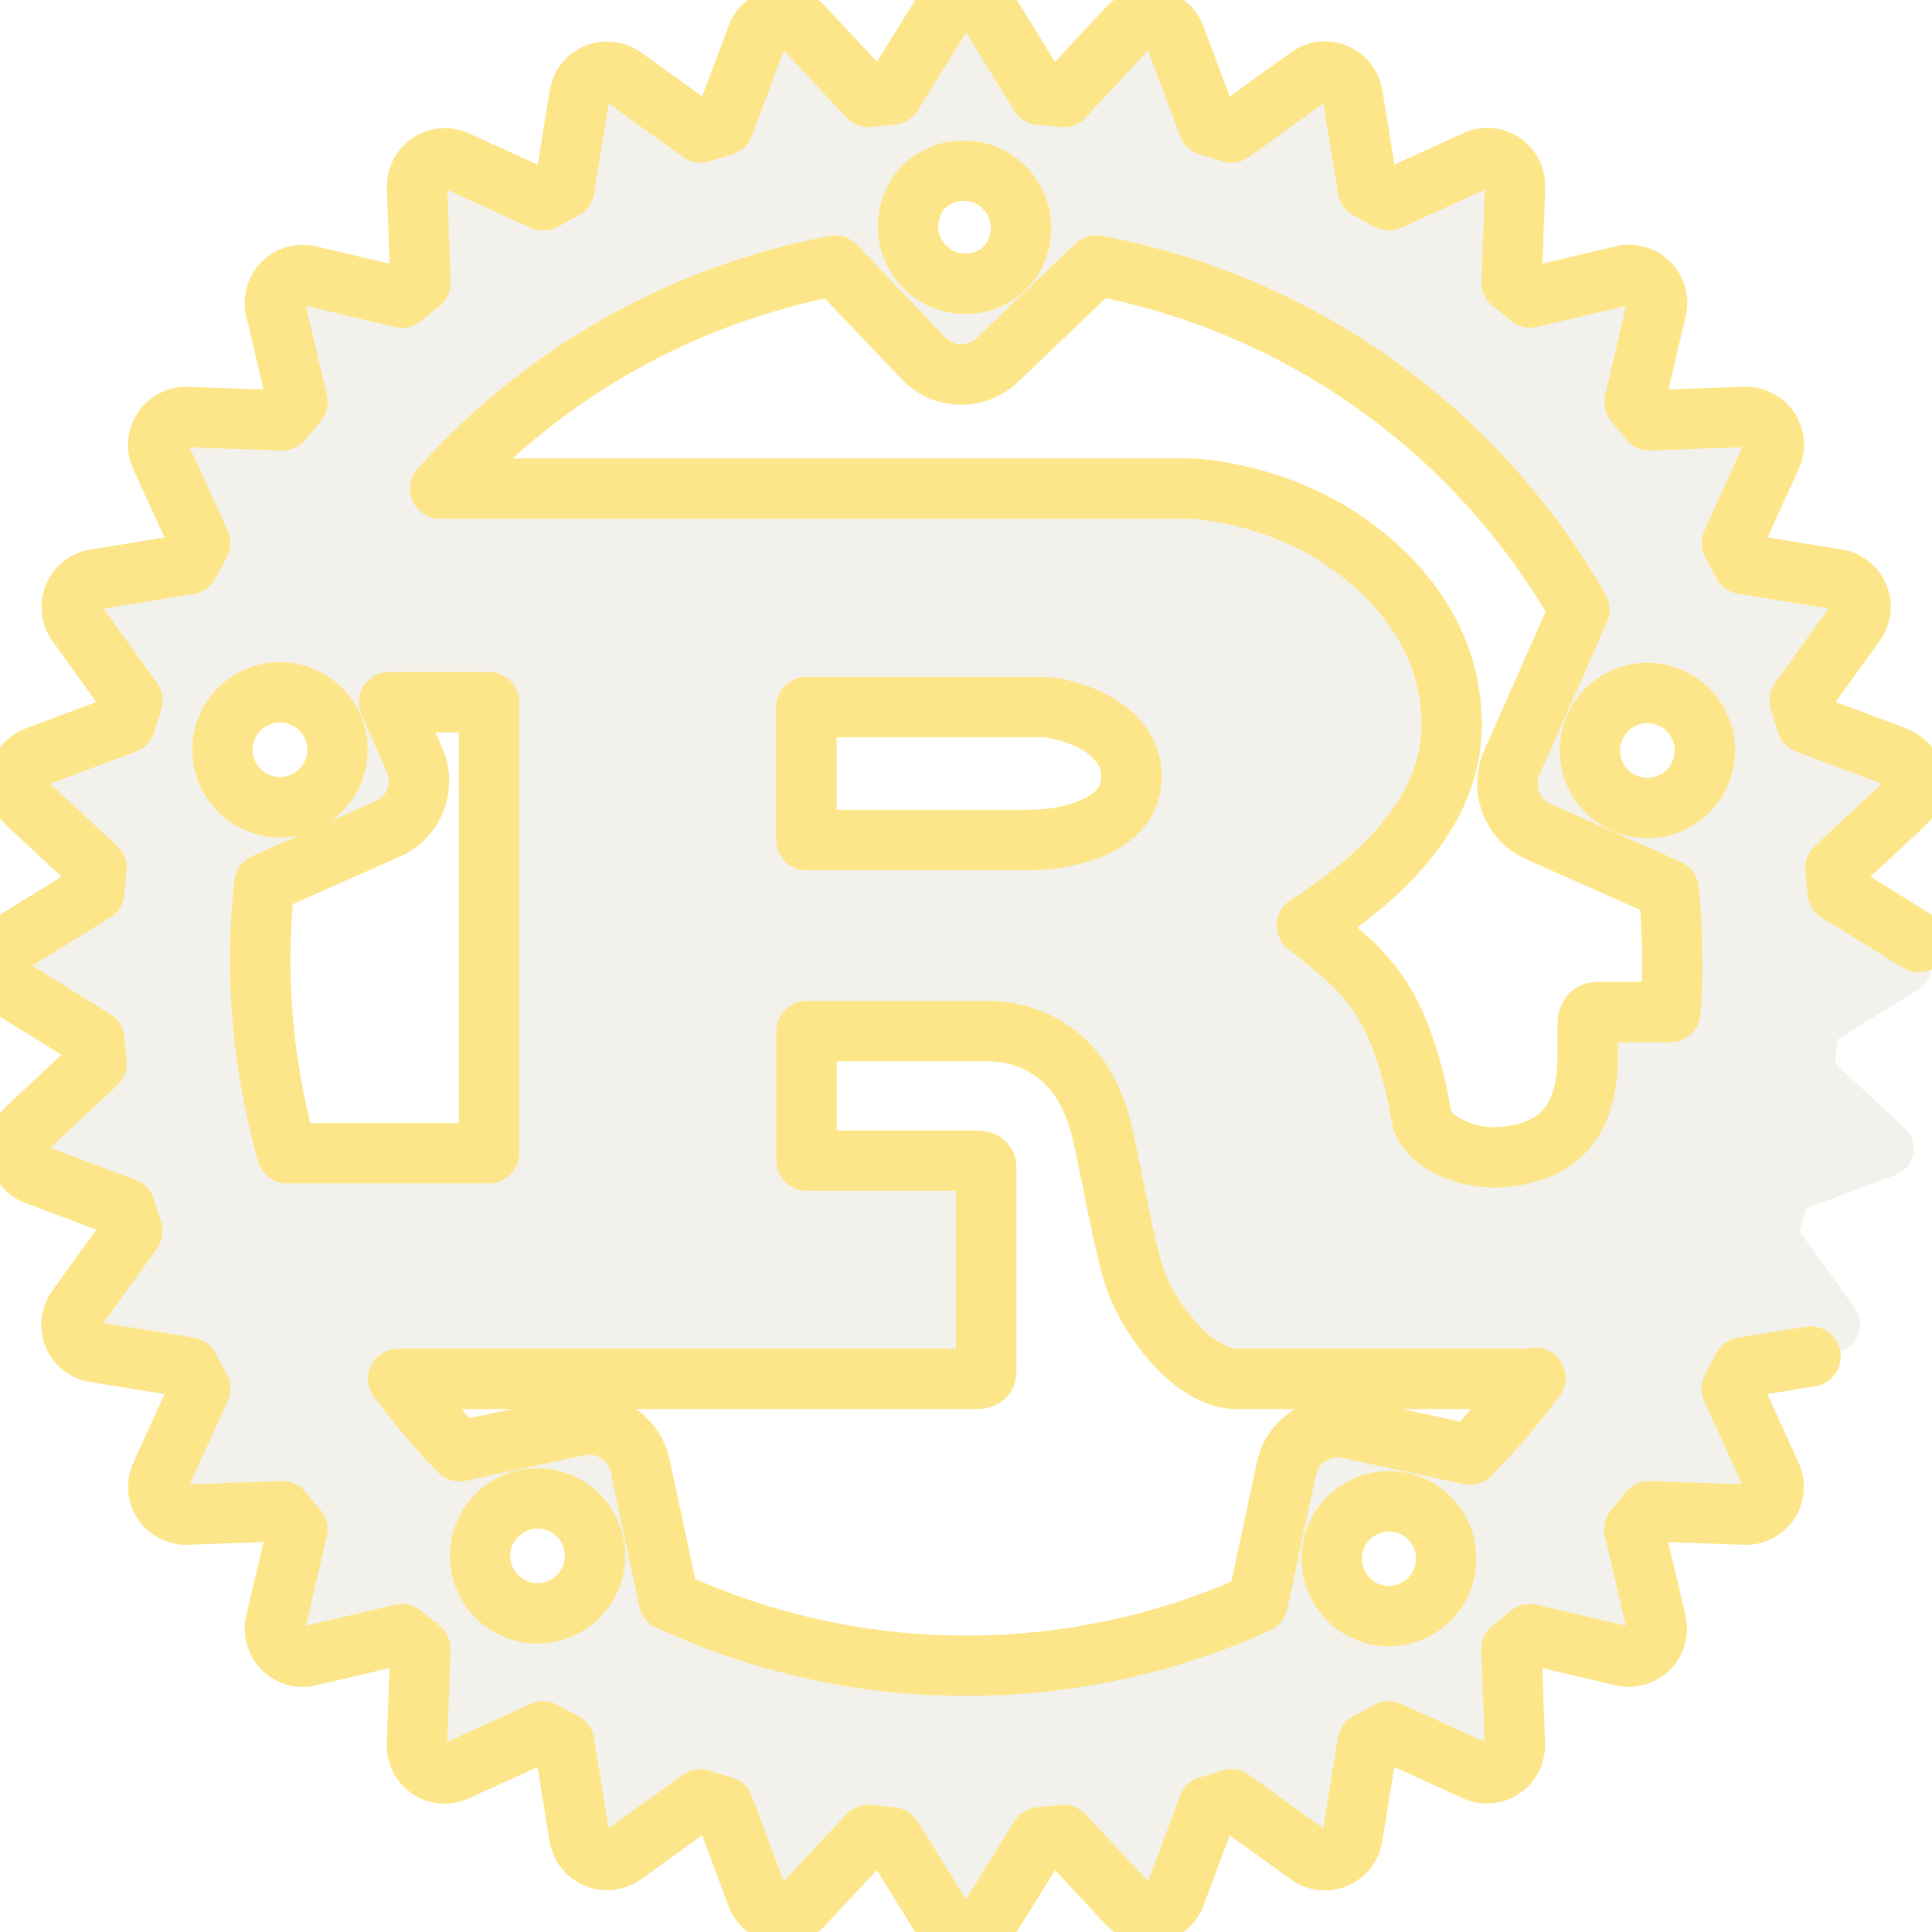
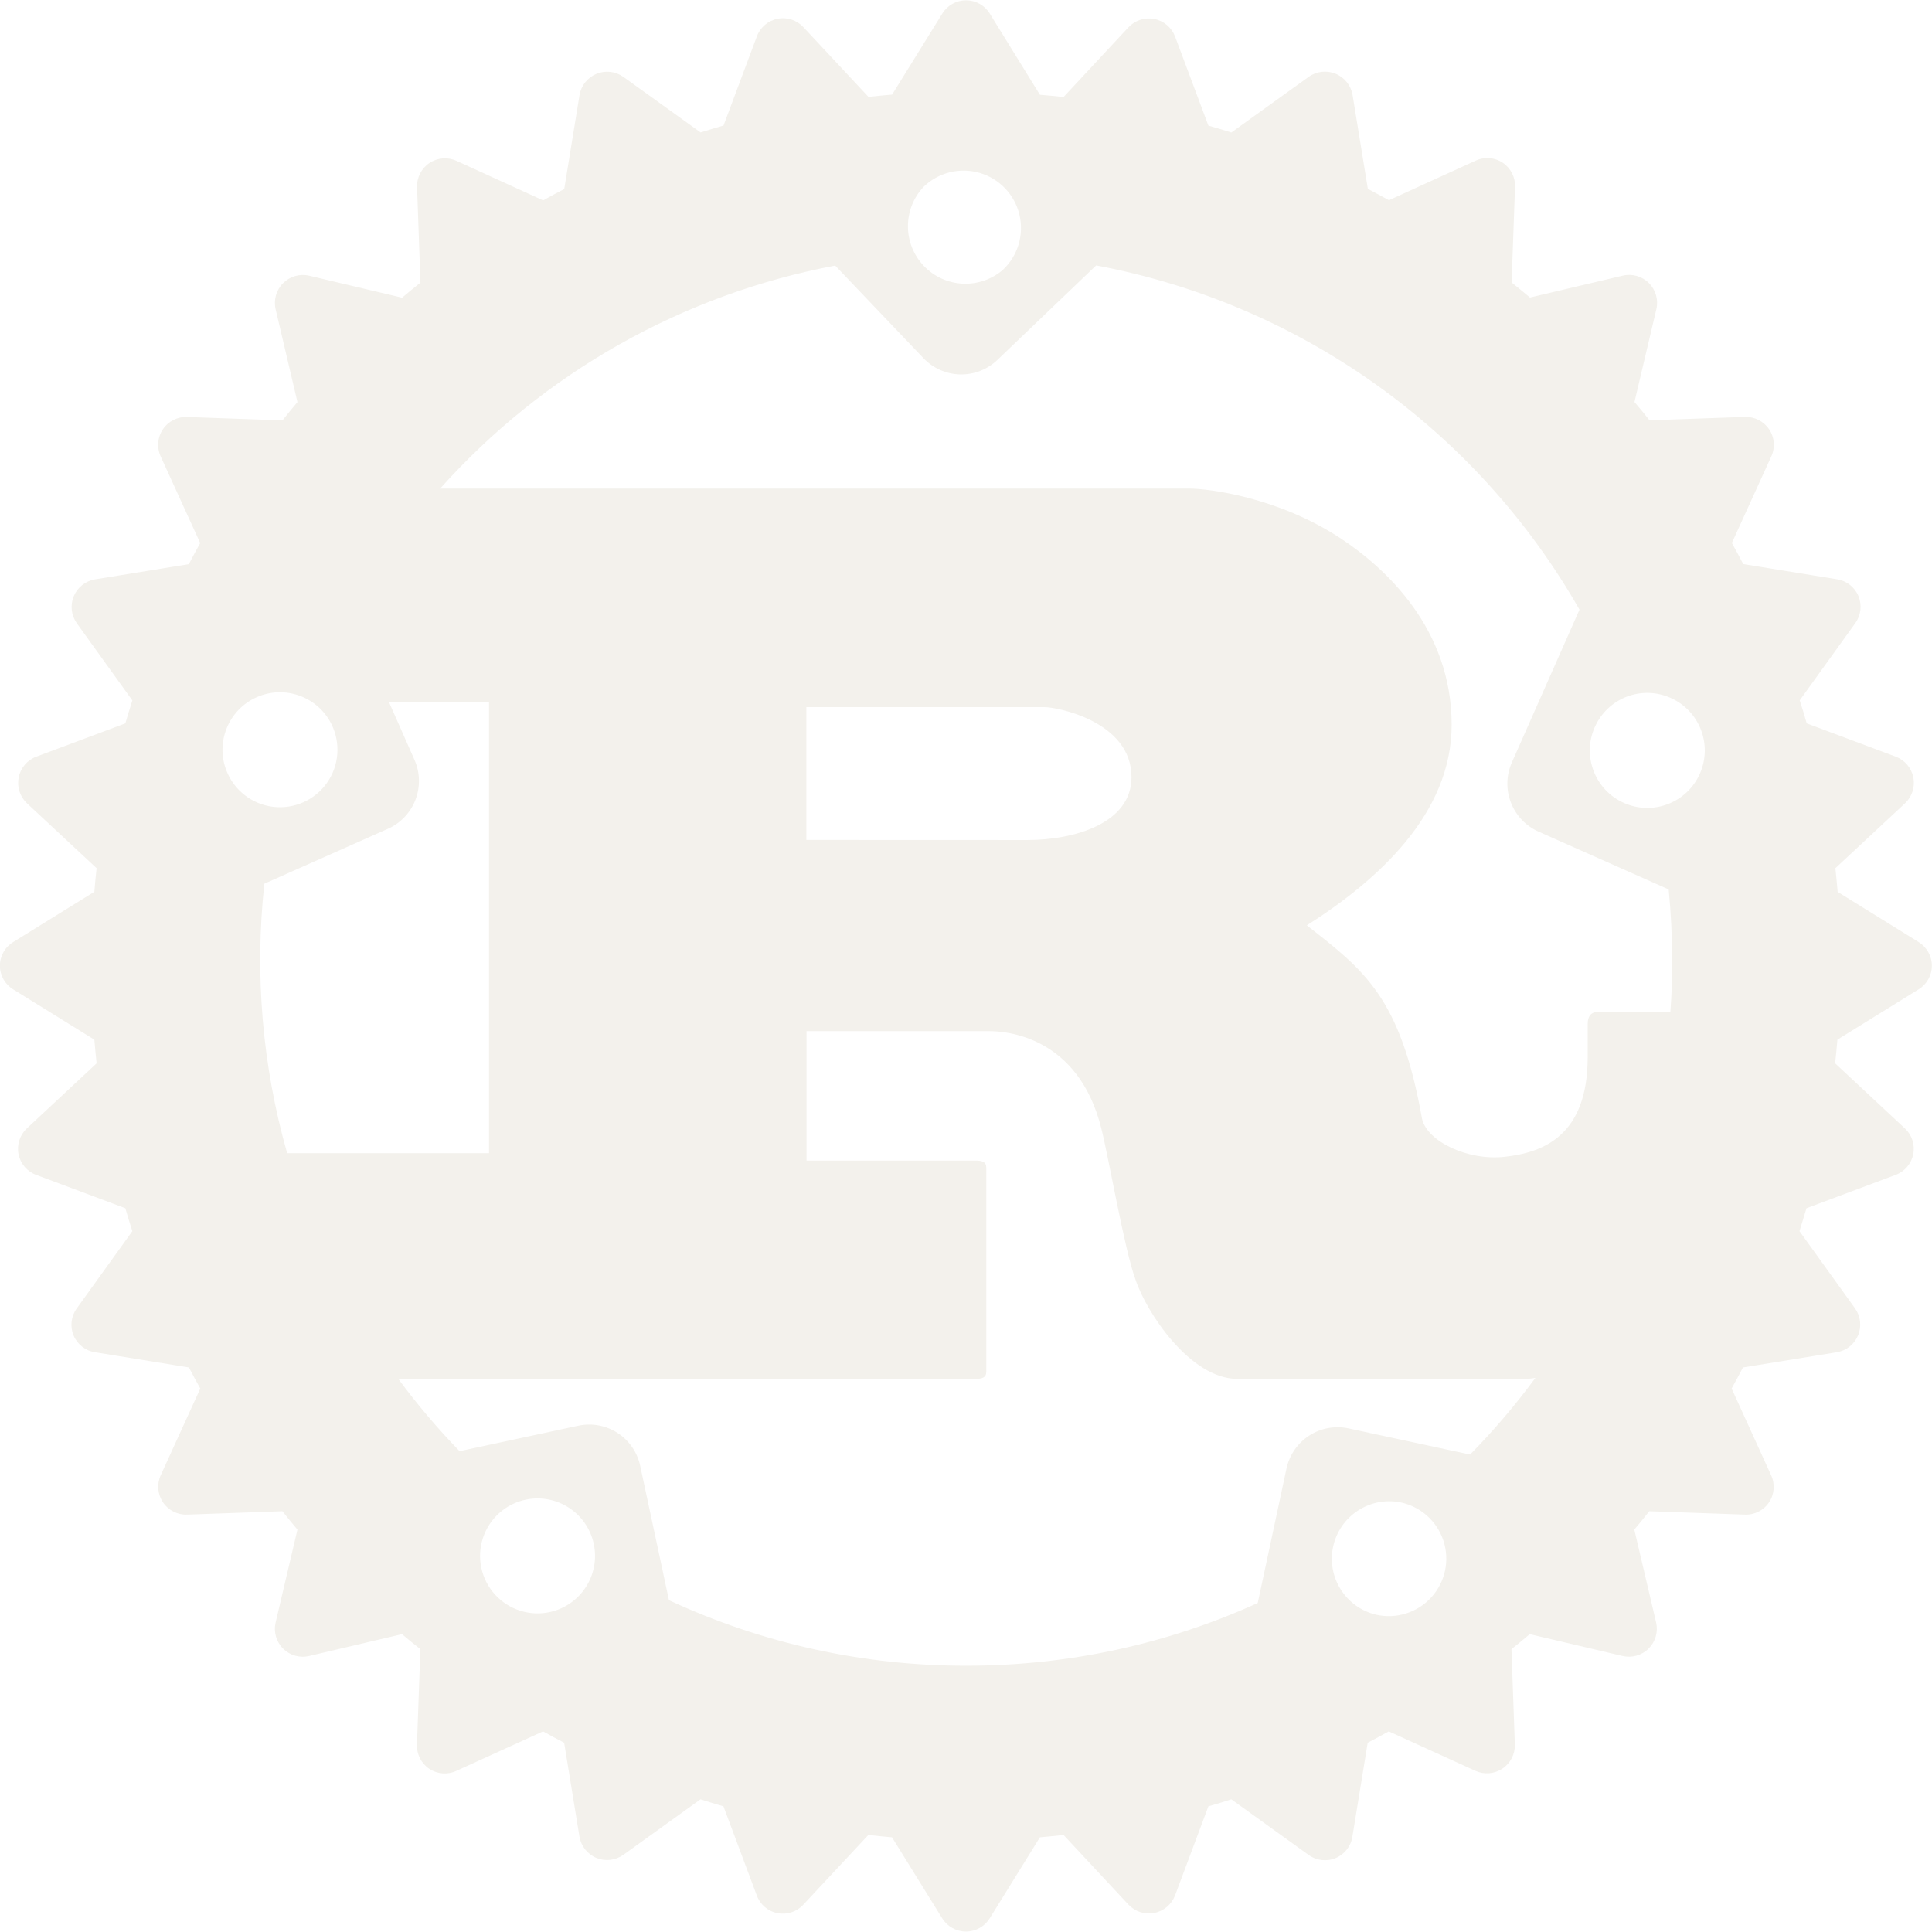
<svg xmlns="http://www.w3.org/2000/svg" viewBox="0 0 24 24" role="img" aria-label="Rust">
-   <style>@keyframes tss_rust_fl{0%{fill-opacity:0.28}36%,84%{fill-opacity:1}100%{fill-opacity:0.28}}.tss_rust_fl{animation:tss_rust_fl 3.6s cubic-bezier(0.22,1,0.36,1) infinite}@keyframes tss_rust_sp0{0%,0%{stroke-dashoffset:100;stroke-opacity:1}30%,78%{stroke-dashoffset:0;stroke-opacity:0.25}100%{stroke-dashoffset:-100;stroke-opacity:1}}.tss_rust_sp0{stroke-dasharray:100;animation:tss_rust_sp0 3.6s cubic-bezier(0.22,1,0.36,1) infinite}@keyframes tss_rust_sp1{0%,6%{stroke-dashoffset:100;stroke-opacity:1}35%,78%{stroke-dashoffset:0;stroke-opacity:0.25}100%{stroke-dashoffset:-100;stroke-opacity:1}}.tss_rust_sp1{stroke-dasharray:100;animation:tss_rust_sp1 3.6s cubic-bezier(0.22,1,0.36,1) infinite}@keyframes tss_rust_sp2{0%,12%{stroke-dashoffset:100;stroke-opacity:1}40%,78%{stroke-dashoffset:0;stroke-opacity:0.25}100%{stroke-dashoffset:-100;stroke-opacity:1}}.tss_rust_sp2{stroke-dasharray:100;animation:tss_rust_sp2 3.6s cubic-bezier(0.22,1,0.36,1) infinite}@keyframes tss_rust_sp3{0%,18%{stroke-dashoffset:100;stroke-opacity:1}44%,78%{stroke-dashoffset:0;stroke-opacity:0.25}100%{stroke-dashoffset:-100;stroke-opacity:1}}.tss_rust_sp3{stroke-dasharray:100;animation:tss_rust_sp3 3.6s cubic-bezier(0.22,1,0.36,1) infinite}@media (prefers-reduced-motion: reduce){.tss_rust_fl{animation:none!important;fill-opacity:1!important}.tss_rust_sp0{animation:none!important;stroke-dashoffset:0!important;stroke-opacity:0!important}.tss_rust_sp1{animation:none!important;stroke-dashoffset:0!important;stroke-opacity:0!important}.tss_rust_sp2{animation:none!important;stroke-dashoffset:0!important;stroke-opacity:0!important}.tss_rust_sp3{animation:none!important;stroke-dashoffset:0!important;stroke-opacity:0!important}}</style>
-   <path class="tss_rust_fl" fill="#F3F1EC" fill-rule="evenodd" d="M23.835 11.703l-1.007-.624a13.727 13.727 0 00-.028-.294l.866-.807a.348.348 0 00-.115-.578l-1.107-.414a8.496 8.496 0 00-.087-.286l.69-.959a.346.346 0 00-.226-.545l-1.166-.189a9.357 9.357 0 00-.141-.262l.49-1.076a.344.344 0 00-.027-.336.349.349 0 00-.301-.154l-1.185.042a6.744 6.744 0 00-.187-.227l.272-1.153a.347.347 0 00-.417-.417l-1.153.272a14.018 14.018 0 00-.228-.187l.042-1.185a.344.344 0 00-.49-.328l-1.076.491c-.087-.048-.174-.095-.262-.141l-.19-1.167A.348.348 0 0016.256.955l-.96.691a8.487 8.487 0 00-.285-.086l-.414-1.107a.348.348 0 00-.578-.115l-.807.867a9.294 9.294 0 00-.294-.028L12.295.168a.346.346 0 00-.589 0l-.624 1.007a13.738 13.738 0 00-.294.028L9.98.337a.346.346 0 00-.578.115l-.414 1.107c-.096.027-.19.057-.285.086L7.744.955a.348.348 0 00-.545.226L7.009 2.348a9.357 9.357 0 00-.262.141l-1.076-.491a.346.346 0 00-.49.328l.042 1.185a7.983 7.983 0 00-.228.187L3.841 3.425a.347.347 0 00-.417.417l.271 1.153c-.063.075-.126.151-.186.227l-1.185-.042a.346.346 0 00-.328.49l.491 1.076a9.167 9.167 0 00-.141.262l-1.166.189a.348.348 0 00-.226.545l.69.959a13.303 13.303 0 00-.087.285l-1.107.414a.348.348 0 00-.116.578l.866.807a9.294 9.294 0 00-.028.293l-1.007.624a.344.344 0 000 .589l1.007.624c.008.098.018.196.028.294l-.866.808a.346.346 0 00.116.578l1.107.414c.027.096.057.191.087.285l-.69.959a.345.345 0 00.227.545l1.166.189c.046.088.092.175.141.262l-.491 1.076a.346.346 0 00.328.49l1.183-.042c.062.077.123.153.187.228l-.271 1.154a.346.346 0 00.417.416l1.153-.271c.075.064.151.126.228.186l-.042 1.185a.344.344 0 00.49.327l1.076-.49c.087.049.174.095.262.141l.19 1.166a.348.348 0 00.545.227l.959-.69a9.299 9.299 0 00.285.087l.414 1.107a.345.345 0 00.578.115l.808-.866c.097.011.195.02.294.029l.624 1.007a.347.347 0 00.589 0l.624-1.007c.098-.009.196-.018.294-.029l.807.866a.348.348 0 00.578-.115l.414-1.107a8.463 8.463 0 00.285-.087l.959.69a.345.345 0 00.545-.227l.19-1.166c.088-.046.175-.093.262-.141l1.076.49a.347.347 0 00.49-.327l-.042-1.185a6.727 6.727 0 00.227-.186l1.153.271a.347.347 0 00.417-.416l-.271-1.154c.063-.075.126-.151.186-.228l1.185.042a.344.344 0 00.328-.49l-.49-1.076c.048-.087.095-.174.141-.262l1.166-.189a.348.348 0 00.226-.545l-.69-.959.087-.285 1.107-.414a.346.346 0 00.115-.578l-.866-.808c.01-.097.02-.195.028-.294l1.007-.624a.344.344 0 000-.589zm-6.741 8.355a.714.714 0 01.299-1.396.714.714 0 11-.3 1.396zm-.342-2.314a.649.649 0 00-.771.5l-.357 1.669c-1.103.501-2.329.779-3.619.779a8.737 8.737 0 01-3.695-.814l-.357-1.668a.648.648 0 00-.771-.499l-1.473.316a8.722 8.722 0 01-.761-.898h7.168c.081 0 .136-.014.136-.088v-2.536c0-.074-.054-.088-.136-.088h-2.097v-1.608h2.268c.206 0 1.107.059 1.394 1.209.09.353.287 1.504.423 1.873.135.413.683 1.238 1.268 1.238h3.572a.749.749 0 00.13-.013 8.787 8.787 0 01-.812.953zM6.837 20.024a.714.714 0 11-.3-1.396.714.714 0 01.3 1.396zM4.118 8.997a.714.714 0 11-1.304.579.714.714 0 011.304-.579zm-.835 1.981l1.535-.682a.65.65 0 00.33-.859l-.316-.715h1.243v5.603H3.567a8.775 8.775 0 01-.283-3.348zm6.734-.544V8.784h2.96c.153 0 1.079.177 1.079.87 0 .575-.711.781-1.295.781zm10.757 1.486c0 .219-.008.436-.024.651h-.9c-.09 0-.127.059-.127.148v.413c0 .973-.549 1.185-1.03 1.238-.458.052-.965-.191-1.028-.472-.27-1.519-.72-1.844-1.431-2.403.882-.56 1.799-1.386 1.799-2.491 0-1.194-.819-1.946-1.377-2.315-.782-.516-1.649-.62-1.883-.62H5.468a8.765 8.765 0 014.907-2.77l1.097 1.151a.648.648 0 00.918.021l1.227-1.174a8.775 8.775 0 016.004 4.276l-.84 1.898a.652.652 0 00.33.859l1.618.719c.028.287.043.577.043.872zm-9.301-9.599a.713.713 0 11.984 1.032.714.714 0 01-.984-1.032zm8.339 6.71a.711.711 0 01.94-.362.714.714 0 11-.941.363z" />
-   <path class="tss_rust_sp0" pathLength="100" fill="none" stroke="#FDE68A" stroke-width="0.75" stroke-linecap="round" stroke-linejoin="round" d="M23.835 11.703 l-1.007 -0.624 a13.727 13.727 0 0 0 -0.028 -0.294 l0.866 -0.807 a0.348 0.348 0 0 0 -0.115 -0.578 l-1.107 -0.414 a8.496 8.496 0 0 0 -0.087 -0.286 l0.69 -0.959 a0.346 0.346 0 0 0 -0.226 -0.545 l-1.166 -0.189 a9.357 9.357 0 0 0 -0.141 -0.262 l0.49 -1.076 a0.344 0.344 0 0 0 -0.027 -0.336 a0.349 0.349 0 0 0 -0.301 -0.154 l-1.185 0.042 a6.744 6.744 0 0 0 -0.187 -0.227 l0.272 -1.153 a0.347 0.347 0 0 0 -0.417 -0.417 l-1.153 0.272 a14.018 14.018 0 0 0 -0.228 -0.187 l0.042 -1.185 a0.344 0.344 0 0 0 -0.49 -0.328 l-1.076 0.491 c-0.087 -0.048 -0.174 -0.095 -0.262 -0.141 l-0.19 -1.167 A0.348 0.348 0 0 0 16.256 0.955 l-0.96 0.691 a8.487 8.487 0 0 0 -0.285 -0.086 l-0.414 -1.107 a0.348 0.348 0 0 0 -0.578 -0.115 l-0.807 0.867 a9.294 9.294 0 0 0 -0.294 -0.028 L12.295 0.168 a0.346 0.346 0 0 0 -0.589 0 l-0.624 1.007 a13.738 13.738 0 0 0 -0.294 0.028 L9.98 0.337 a0.346 0.346 0 0 0 -0.578 0.115 l-0.414 1.107 c-0.096 0.027 -0.19 0.057 -0.285 0.086 L7.744 0.955 a0.348 0.348 0 0 0 -0.545 0.226 L7.009 2.348 a9.357 9.357 0 0 0 -0.262 0.141 l-1.076 -0.491 a0.346 0.346 0 0 0 -0.49 0.328 l0.042 1.185 a7.983 7.983 0 0 0 -0.228 0.187 L3.841 3.425 a0.347 0.347 0 0 0 -0.417 0.417 l0.271 1.153 c-0.063 0.075 -0.126 0.151 -0.186 0.227 l-1.185 -0.042 a0.346 0.346 0 0 0 -0.328 0.49 l0.491 1.076 a9.167 9.167 0 0 0 -0.141 0.262 l-1.166 0.189 a0.348 0.348 0 0 0 -0.226 0.545 l0.69 0.959 a13.303 13.303 0 0 0 -0.087 0.285 l-1.107 0.414 a0.348 0.348 0 0 0 -0.116 0.578 l0.866 0.807 a9.294 9.294 0 0 0 -0.028 0.293 l-1.007 0.624 a0.344 0.344 0 0 0 0 0.589 l1.007 0.624 c0.008 0.098 0.018 0.196 0.028 0.294 l-0.866 0.808 a0.346 0.346 0 0 0 0.116 0.578 l1.107 0.414 c0.027 0.096 0.057 0.191 0.087 0.285 l-0.69 0.959 a0.345 0.345 0 0 0 0.227 0.545 l1.166 0.189 c0.046 0.088 0.092 0.175 0.141 0.262 l-0.491 1.076 a0.346 0.346 0 0 0 0.328 0.49 l1.183 -0.042 c0.062 0.077 0.123 0.153 0.187 0.228 l-0.271 1.154 a0.346 0.346 0 0 0 0.417 0.416 l1.153 -0.271 c0.075 0.064 0.151 0.126 0.228 0.186 l-0.042 1.185 a0.344 0.344 0 0 0 0.49 0.327 l1.076 -0.49 c0.087 0.049 0.174 0.095 0.262 0.141 l0.19 1.166 a0.348 0.348 0 0 0 0.545 0.227 l0.959 -0.69 a9.299 9.299 0 0 0 0.285 0.087 l0.414 1.107 a0.345 0.345 0 0 0 0.578 0.115 l0.808 -0.866 c0.097 0.011 0.195 0.02 0.294 0.029 l0.624 1.007 a0.347 0.347 0 0 0 0.589 0 l0.624 -1.007 c0.098 -0.009 0.196 -0.018 0.294 -0.029 l0.807 0.866 a0.348 0.348 0 0 0 0.578 -0.115 l0.414 -1.107 a8.463 8.463 0 0 0 0.285 -0.087 l0.959 0.69 a0.345 0.345 0 0 0 0.545 -0.227 l0.19 -1.166 c0.088 -0.046 0.175 -0.093 0.262 -0.141 l1.076 0.49 a0.347 0.347 0 0 0 0.49 -0.327 l-0.042 -1.185 a6.727 6.727 0 0 0 0.227 -0.186 l1.153 0.271 a0.347 0.347 0 0 0 0.417 -0.416 l-0.271 -1.154 c0.063 -0.075 0.126 -0.151 0.186 -0.228 l1.185 0.042 a0.344 0.344 0 0 0 0.328 -0.49 l-0.49 -1.076 c0.048 -0.087 0.095 -0.174 0.141 -0.262 l1.166 -0.189 a0.348 0.348 0 0 0 0.226 -0.545 l-0.69 -0.959 l0.087 -0.285 l1.107 -0.414 a0.346 0.346 0 0 0 0.115 -0.578 l-0.866 -0.808 c0.01 -0.097 0.02 -0.195 0.028 -0.294 l1.007 -0.624 a0.344 0.344 0 0 0 0 -0.589 Z M17.093 20.058 a0.714 0.714 0 0 1 0.299 -1.396 a0.714 0.714 0 1 1 -0.3 1.396 Z M16.751 17.744 a0.649 0.649 0 0 0 -0.771 0.5 l-0.357 1.669 c-1.103 0.501 -2.329 0.779 -3.619 0.779 a8.737 8.737 0 0 1 -3.695 -0.814 l-0.357 -1.668 a0.648 0.648 0 0 0 -0.771 -0.499 l-1.473 0.316 a8.722 8.722 0 0 1 -0.761 -0.898 h7.168 c0.081 0 0.136 -0.014 0.136 -0.088 v-2.536 c0 -0.074 -0.054 -0.088 -0.136 -0.088 h-2.097 v-1.608 h2.268 c0.206 0 1.107 0.059 1.394 1.209 c0.09 0.353 0.287 1.504 0.423 1.873 c0.135 0.413 0.683 1.238 1.268 1.238 h3.572 a0.749 0.749 0 0 0 0.13 -0.013 a8.787 8.787 0 0 1 -0.812 0.953 Z" />
-   <path class="tss_rust_sp1" pathLength="100" fill="none" stroke="#FDE68A" stroke-width="0.75" stroke-linecap="round" stroke-linejoin="round" d="M6.837 20.024 a0.714 0.714 0 1 1 -0.3 -1.396 a0.714 0.714 0 0 1 0.3 1.396 Z M4.118 8.997 a0.714 0.714 0 1 1 -1.304 0.579 a0.714 0.714 0 0 1 1.304 -0.579 Z M3.283 10.979 l1.535 -0.682 a0.65 0.65 0 0 0 0.33 -0.859 l-0.316 -0.715 h1.243 v5.603 H3.567 a8.775 8.775 0 0 1 -0.283 -3.348 Z" />
-   <path class="tss_rust_sp2" pathLength="100" fill="none" stroke="#FDE68A" stroke-width="0.75" stroke-linecap="round" stroke-linejoin="round" d="M10.017 10.435 V8.784 h2.96 c0.153 0 1.079 0.177 1.079 0.87 c0 0.575 -0.711 0.781 -1.295 0.781 Z M20.774 11.921 c0 0.219 -0.008 0.436 -0.024 0.651 h-0.9 c-0.09 0 -0.127 0.059 -0.127 0.148 v0.413 c0 0.973 -0.549 1.185 -1.03 1.238 c-0.458 0.052 -0.965 -0.191 -1.028 -0.472 c-0.27 -1.519 -0.72 -1.844 -1.431 -2.403 c0.882 -0.56 1.799 -1.386 1.799 -2.491 c0 -1.194 -0.819 -1.946 -1.377 -2.315 c-0.782 -0.516 -1.649 -0.62 -1.883 -0.62 H5.468 a8.765 8.765 0 0 1 4.907 -2.77 l1.097 1.151 a0.648 0.648 0 0 0 0.918 0.021 l1.227 -1.174 a8.775 8.775 0 0 1 6.004 4.276 l-0.84 1.898 a0.652 0.652 0 0 0 0.33 0.859 l1.618 0.719 c0.028 0.287 0.043 0.577 0.043 0.872 Z M11.474 2.322 a0.713 0.713 0 1 1 0.984 1.032 a0.714 0.714 0 0 1 -0.984 -1.032 Z" />
-   <path class="tss_rust_sp3" pathLength="100" fill="none" stroke="#FDE68A" stroke-width="0.75" stroke-linecap="round" stroke-linejoin="round" d="M19.813 9.032 a0.711 0.711 0 0 1 0.94 -0.362 a0.714 0.714 0 1 1 -0.941 0.363 Z" />
+   <defs>
+     <clipPath id="tss_rust_cl">
+       <path clip-rule="evenodd" d="M23.835 11.703l-1.007-.624a13.727 13.727 0 00-.028-.294l.866-.807a.348.348 0 00-.115-.578l-1.107-.414a8.496 8.496 0 00-.087-.286l.69-.959a.346.346 0 00-.226-.545l-1.166-.189a9.357 9.357 0 00-.141-.262l.49-1.076a.344.344 0 00-.027-.336.349.349 0 00-.301-.154l-1.185.042a6.744 6.744 0 00-.187-.227l.272-1.153a.347.347 0 00-.417-.417l-1.153.272a14.018 14.018 0 00-.228-.187l.042-1.185a.344.344 0 00-.49-.328l-1.076.491c-.087-.048-.174-.095-.262-.141l-.19-1.167A.348.348 0 0016.256.955l-.96.691a8.487 8.487 0 00-.285-.086l-.414-1.107a.348.348 0 00-.578-.115l-.807.867a9.294 9.294 0 00-.294-.028L12.295.168a.346.346 0 00-.589 0l-.624 1.007a13.738 13.738 0 00-.294.028L9.98.337a.346.346 0 00-.578.115l-.414 1.107c-.096.027-.19.057-.285.086L7.744.955a.348.348 0 00-.545.226L7.009 2.348a9.357 9.357 0 00-.262.141l-1.076-.491a.346.346 0 00-.49.328l.042 1.185a7.983 7.983 0 00-.228.187L3.841 3.425a.347.347 0 00-.417.417l.271 1.153c-.063.075-.126.151-.186.227l-1.185-.042a.346.346 0 00-.328.49l.491 1.076a9.167 9.167 0 00-.141.262l-1.166.189a.348.348 0 00-.226.545l.69.959a13.303 13.303 0 00-.087.285l-1.107.414a.348.348 0 00-.116.578l.866.807a9.294 9.294 0 00-.028.293l-1.007.624a.344.344 0 000 .589l1.007.624c.008.098.018.196.028.294l-.866.808a.346.346 0 00.116.578l1.107.414c.027.096.057.191.087.285l-.69.959a.345.345 0 00.227.545l1.166.189c.046.088.092.175.141.262l-.491 1.076a.346.346 0 00.328.49l1.183-.042c.062.077.123.153.187.228l-.271 1.154a.346.346 0 00.417.416l1.153-.271c.075.064.151.126.228.186l-.042 1.185a.344.344 0 00.49.327l1.076-.49c.087.049.174.095.262.141l.19 1.166a.348.348 0 00.545.227l.959-.69a9.299 9.299 0 00.285.087l.414 1.107a.345.345 0 00.578.115l.808-.866c.097.011.195.02.294.029l.624 1.007a.347.347 0 00.589 0l.624-1.007c.098-.009.196-.018.294-.029l.807.866a.348.348 0 00.578-.115l.414-1.107a8.463 8.463 0 00.285-.087l.959.69a.345.345 0 00.545-.227l.19-1.166c.088-.046.175-.093.262-.141l1.076.49a.347.347 0 00.49-.327l-.042-1.185a6.727 6.727 0 00.227-.186l1.153.271a.347.347 0 00.417-.416l-.271-1.154c.063-.075.126-.151.186-.228l1.185.042a.344.344 0 00.328-.49l-.49-1.076c.048-.087.095-.174.141-.262l1.166-.189a.348.348 0 00.226-.545l-.69-.959.087-.285 1.107-.414a.346.346 0 00.115-.578l-.866-.808c.01-.097.02-.195.028-.294l1.007-.624a.344.344 0 000-.589zm-6.741 8.355a.714.714 0 01.299-1.396.714.714 0 11-.3 1.396zm-.342-2.314a.649.649 0 00-.771.5l-.357 1.669c-1.103.501-2.329.779-3.619.779a8.737 8.737 0 01-3.695-.814l-.357-1.668a.648.648 0 00-.771-.499l-1.473.316a8.722 8.722 0 01-.761-.898h7.168c.081 0 .136-.014.136-.088v-2.536c0-.074-.054-.088-.136-.088h-2.097v-1.608h2.268c.206 0 1.107.059 1.394 1.209.09.353.287 1.504.423 1.873.135.413.683 1.238 1.268 1.238h3.572a.749.749 0 00.13-.013 8.787 8.787 0 01-.812.953zM6.837 20.024a.714.714 0 11-.3-1.396.714.714 0 01.3 1.396zM4.118 8.997a.714.714 0 11-1.304.579.714.714 0 011.304-.579zm-.835 1.981l1.535-.682a.65.65 0 00.33-.859l-.316-.715h1.243v5.603H3.567a8.775 8.775 0 01-.283-3.348zm6.734-.544V8.784h2.96c.153 0 1.079.177 1.079.87 0 .575-.711.781-1.295.781zm10.757 1.486c0 .219-.008.436-.024.651h-.9c-.09 0-.127.059-.127.148v.413c0 .973-.549 1.185-1.03 1.238-.458.052-.965-.191-1.028-.472-.27-1.519-.72-1.844-1.431-2.403.882-.56 1.799-1.386 1.799-2.491 0-1.194-.819-1.946-1.377-2.315-.782-.516-1.649-.62-1.883-.62H5.468a8.765 8.765 0 014.907-2.77l1.097 1.151a.648.648 0 00.918.021l1.227-1.174a8.775 8.775 0 016.004 4.276l-.84 1.898a.652.652 0 00.33.859l1.618.719c.028.287.043.577.043.872zm-9.301-9.599a.713.713 0 11.984 1.032.714.714 0 01-.984-1.032zm8.339 6.71a.711.711 0 01.94-.362.714.714 0 11-.941.363z" />
+     </clipPath>
+     <linearGradient id="tss_rust_gb" gradientUnits="userSpaceOnUse" x1="5" y1="0" x2="19" y2="0">
+       <stop offset="0" stop-color="#F74C00" stop-opacity="0" />
+       <stop offset=".7" stop-color="#F74C00" stop-opacity=".55" />
+       <stop offset="1" stop-color="#F74C00" stop-opacity=".95" />
+     </linearGradient>
+   </defs>
+   <style>@keyframes tss_rust_bm{0%,8%{transform:rotate(0deg);opacity:0}16%{opacity:1}72%{opacity:1}80%,100%{transform:rotate(360deg);opacity:0}}.tss_rust_bm{transform-origin:12px 12px;opacity:0;animation:tss_rust_bm 3.6s cubic-bezier(.45,0,.25,1) infinite}@media (prefers-reduced-motion: reduce){.tss_rust_bm{animation:none!important}}</style>
+   <path fill="#F3F1EC" fill-rule="evenodd" d="M23.835 11.703l-1.007-.624a13.727 13.727 0 00-.028-.294l.866-.807a.348.348 0 00-.115-.578l-1.107-.414a8.496 8.496 0 00-.087-.286l.69-.959a.346.346 0 00-.226-.545l-1.166-.189a9.357 9.357 0 00-.141-.262l.49-1.076a.344.344 0 00-.027-.336.349.349 0 00-.301-.154l-1.185.042a6.744 6.744 0 00-.187-.227l.272-1.153a.347.347 0 00-.417-.417l-1.153.272a14.018 14.018 0 00-.228-.187l.042-1.185a.344.344 0 00-.49-.328l-1.076.491c-.087-.048-.174-.095-.262-.141l-.19-1.167A.348.348 0 0016.256.955l-.96.691a8.487 8.487 0 00-.285-.086l-.414-1.107a.348.348 0 00-.578-.115l-.807.867a9.294 9.294 0 00-.294-.028L12.295.168a.346.346 0 00-.589 0l-.624 1.007a13.738 13.738 0 00-.294.028L9.98.337a.346.346 0 00-.578.115l-.414 1.107c-.096.027-.19.057-.285.086L7.744.955a.348.348 0 00-.545.226L7.009 2.348a9.357 9.357 0 00-.262.141l-1.076-.491a.346.346 0 00-.49.328l.042 1.185a7.983 7.983 0 00-.228.187L3.841 3.425a.347.347 0 00-.417.417l.271 1.153c-.063.075-.126.151-.186.227l-1.185-.042a.346.346 0 00-.328.49l.491 1.076a9.167 9.167 0 00-.141.262l-1.166.189a.348.348 0 00-.226.545l.69.959a13.303 13.303 0 00-.087.285l-1.107.414a.348.348 0 00-.116.578l.866.807a9.294 9.294 0 00-.028.293l-1.007.624a.344.344 0 000 .589l1.007.624c.008.098.018.196.028.294l-.866.808a.346.346 0 00.116.578l1.107.414c.027.096.057.191.087.285l-.69.959a.345.345 0 00.227.545l1.166.189c.046.088.092.175.141.262l-.491 1.076a.346.346 0 00.328.49l1.183-.042c.062.077.123.153.187.228l-.271 1.154a.346.346 0 00.417.416l1.153-.271c.075.064.151.126.228.186l-.042 1.185a.344.344 0 00.49.327l1.076-.49c.087.049.174.095.262.141l.19 1.166a.348.348 0 00.545.227l.959-.69a9.299 9.299 0 00.285.087l.414 1.107a.345.345 0 00.578.115l.808-.866c.097.011.195.02.294.029l.624 1.007a.347.347 0 00.589 0l.624-1.007c.098-.009.196-.018.294-.029l.807.866a.348.348 0 00.578-.115l.414-1.107a8.463 8.463 0 00.285-.087l.959.69a.345.345 0 00.545-.227l.19-1.166c.088-.046.175-.093.262-.141l1.076.49a.347.347 0 00.49-.327l-.042-1.185a6.727 6.727 0 00.227-.186l1.153.271a.347.347 0 00.417-.416l-.271-1.154c.063-.075.126-.151.186-.228l1.185.042a.344.344 0 00.328-.49l-.49-1.076c.048-.087.095-.174.141-.262l1.166-.189a.348.348 0 00.226-.545l-.69-.959.087-.285 1.107-.414a.346.346 0 00.115-.578l-.866-.808c.01-.097.02-.195.028-.294l1.007-.624a.344.344 0 000-.589zm-6.741 8.355a.714.714 0 01.299-1.396.714.714 0 11-.3 1.396zm-.342-2.314a.649.649 0 00-.771.5l-.357 1.669c-1.103.501-2.329.779-3.619.779a8.737 8.737 0 01-3.695-.814l-.357-1.668a.648.648 0 00-.771-.499l-1.473.316a8.722 8.722 0 01-.761-.898h7.168c.081 0 .136-.014.136-.088v-2.536c0-.074-.054-.088-.136-.088h-2.097v-1.608h2.268c.206 0 1.107.059 1.394 1.209.09.353.287 1.504.423 1.873.135.413.683 1.238 1.268 1.238h3.572a.749.749 0 00.13-.013 8.787 8.787 0 01-.812.953zM6.837 20.024a.714.714 0 11-.3-1.396.714.714 0 01.3 1.396zM4.118 8.997a.714.714 0 11-1.304.579.714.714 0 011.304-.579zm-.835 1.981l1.535-.682a.65.65 0 00.33-.859l-.316-.715h1.243v5.603H3.567a8.775 8.775 0 01-.283-3.348zm6.734-.544V8.784h2.96c.153 0 1.079.177 1.079.87 0 .575-.711.781-1.295.781zm10.757 1.486c0 .219-.008.436-.024.651h-.9c-.09 0-.127.059-.127.148v.413c0 .973-.549 1.185-1.03 1.238-.458.052-.965-.191-1.028-.472-.27-1.519-.72-1.844-1.431-2.403.882-.56 1.799-1.386 1.799-2.491 0-1.194-.819-1.946-1.377-2.315-.782-.516-1.649-.62-1.883-.62H5.468a8.765 8.765 0 014.907-2.77l1.097 1.151a.648.648 0 00.918.021l1.227-1.174a8.775 8.775 0 016.004 4.276l-.84 1.898a.652.652 0 00.33.859l1.618.719c.028.287.043.577.043.872zm-9.301-9.599a.713.713 0 11.984 1.032.714.714 0 01-.984-1.032zm8.339 6.71a.711.711 0 01.94-.362.714.714 0 11-.941.363z" />
+   <g clip-path="url(#tss_rust_cl)">
+     <path class="tss_rust_bm" fill="url(#tss_rust_gb)" d="M12 12L5.2-2.5H18.8Z" />
+   </g>
</svg>
